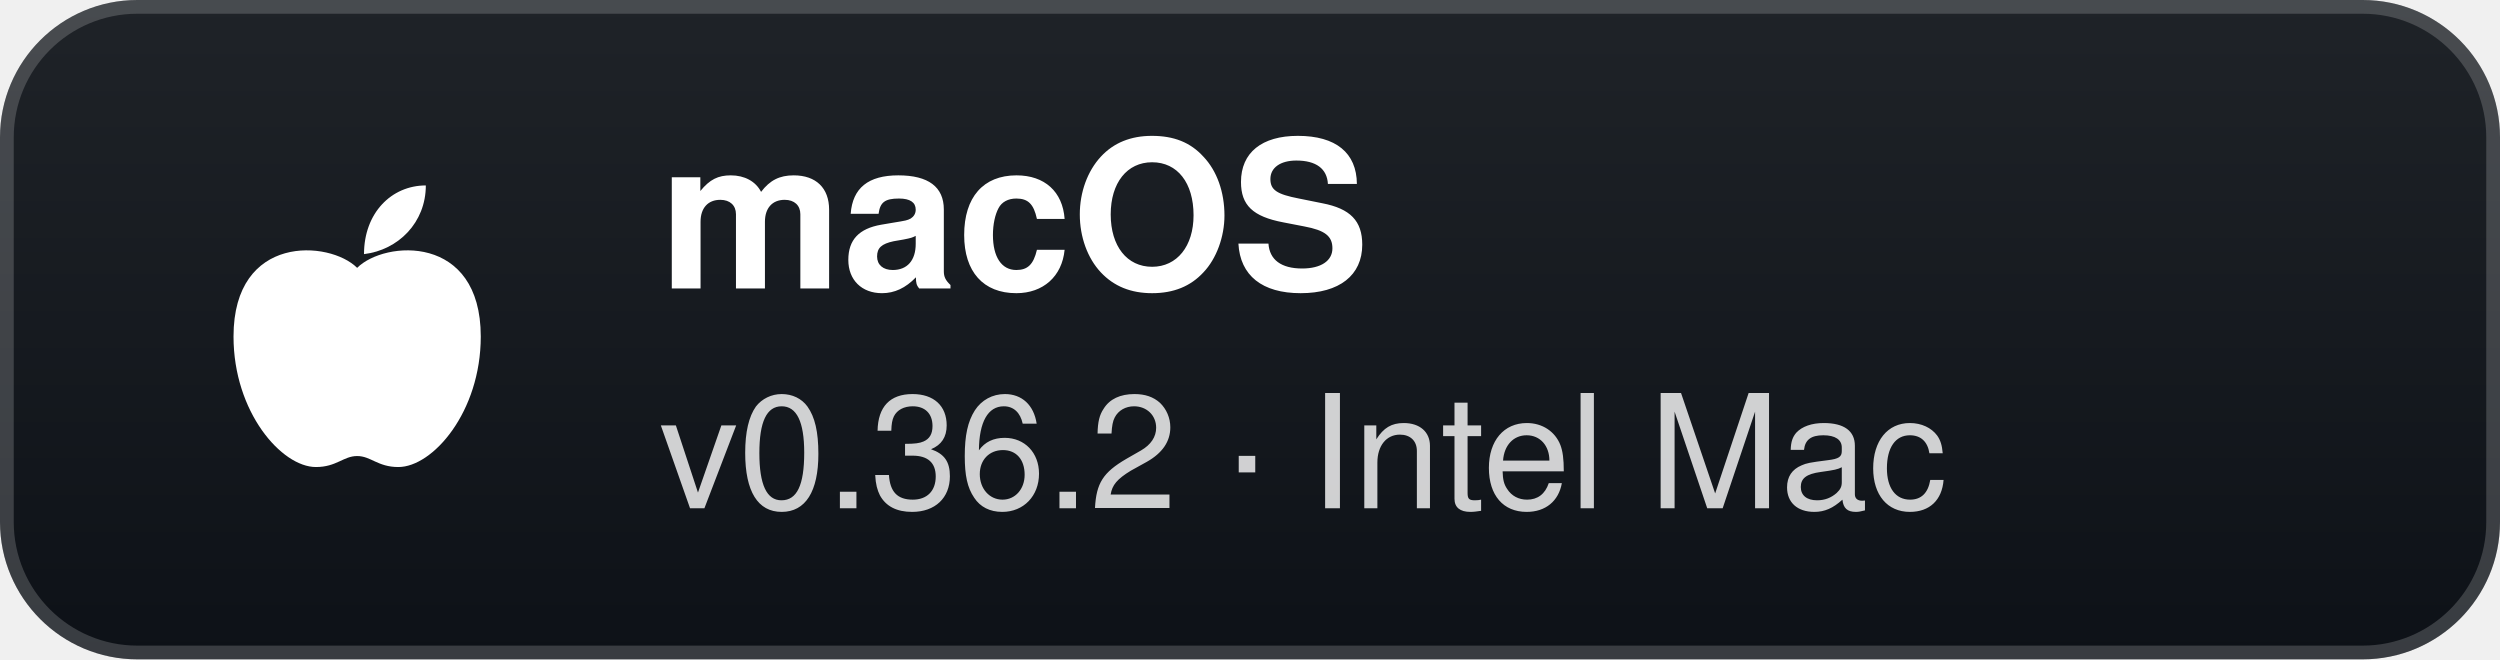
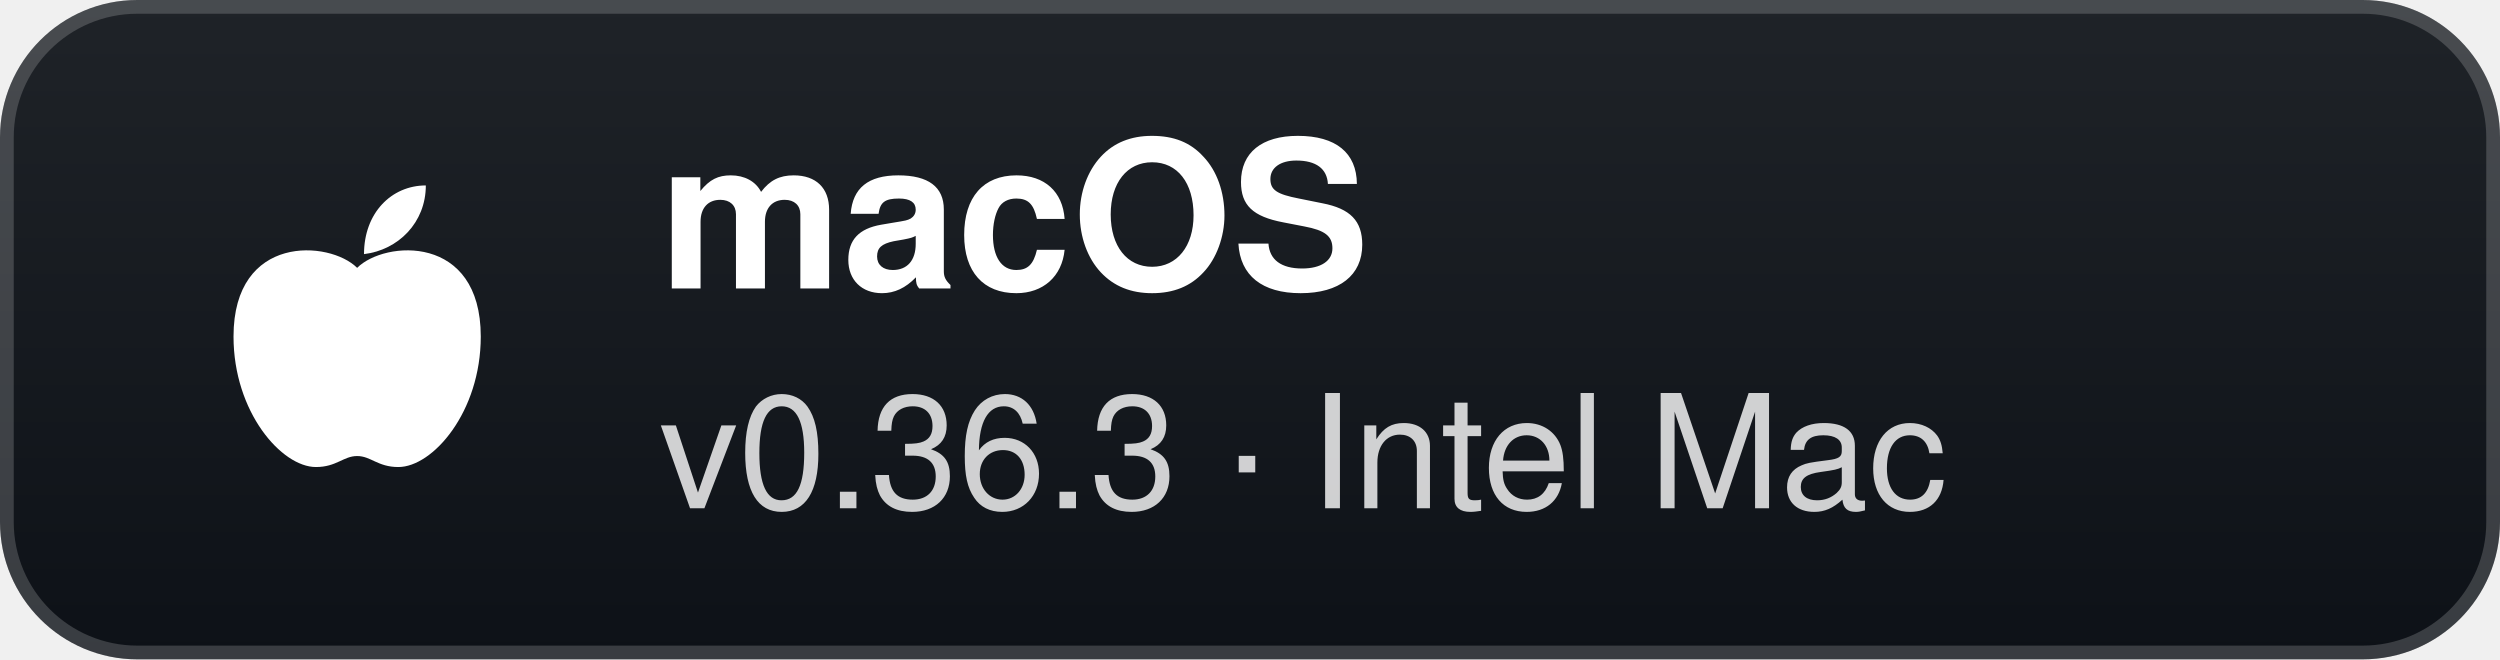
- <svg xmlns="http://www.w3.org/2000/svg" width="182" height="48" viewBox="0 0 182 48" role="img" aria-label="macOS: v0.36.2 · Intel Mac">
+ <svg xmlns="http://www.w3.org/2000/svg" width="182" height="48" viewBox="0 0 182 48" role="img" aria-label="macOS: v0.36.3 · Intel Mac">
  <defs>
    <linearGradient id="g" x1="0" y1="0" x2="0" y2="1">
      <stop offset="0" stop-color="#1f2328" />
      <stop offset="1" stop-color="#0d1117" />
    </linearGradient>
  </defs>
  <rect width="182" height="48" rx="10" fill="url(#g)" />
  <rect x="0.5" y="0.5" width="181" height="47" rx="9.5" fill="none" stroke="#ffffff" stroke-opacity="0.18" />
  <g transform="translate(26 24)">
    <path d="M0 -4.5 C-2 -6.5 -9 -7 -9 0.5 C-9 6 -5.5 10 -3 10 C-1.5 10 -1 9.2 0 9.2 C1 9.2 1.5 10 3 10 C5.5 10 9 6 9 0.5 C9 -7 2 -6.5 0 -4.5 Z" fill="#fff" />
    <path d="M0.5 -5.5 C0.5 -8.5 2.5 -10.5 5 -10.5 C5 -7.8 3 -5.8 0.5 -5.5 Z" fill="#fff" />
  </g>
  <text x="48" y="21" fill="#ffffff" font-family="'Segoe UI',-apple-system,BlinkMacSystemFont,Helvetica,Arial,sans-serif" font-size="15" font-weight="700">macOS</text>
-   <text x="48" y="37" fill="#ffffff" fill-opacity="0.8" font-family="'Segoe UI',-apple-system,BlinkMacSystemFont,Helvetica,Arial,sans-serif" font-size="11.5">v0.36.2 · Intel Mac</text>
+   <text x="48" y="37" fill="#ffffff" fill-opacity="0.8" font-family="'Segoe UI',-apple-system,BlinkMacSystemFont,Helvetica,Arial,sans-serif" font-size="11.5">v0.36.3 · Intel Mac</text>
</svg>
